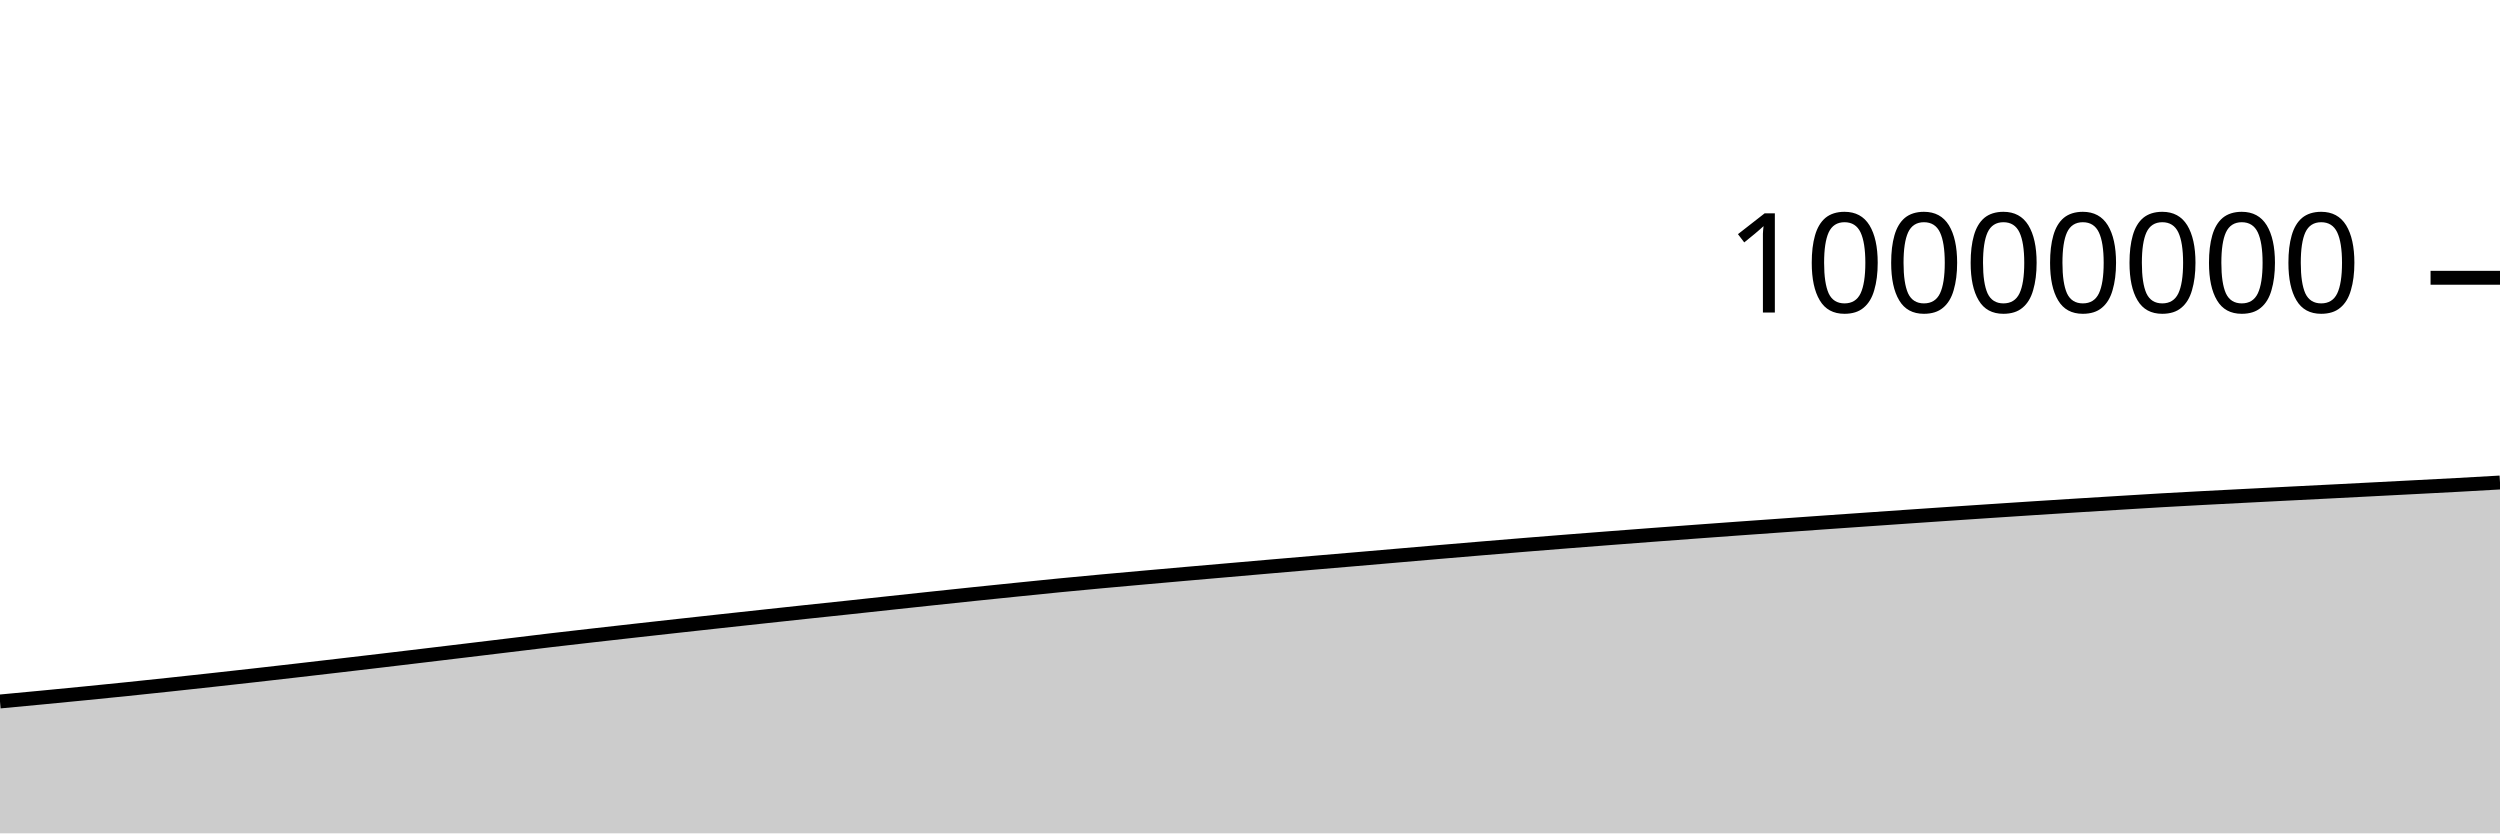
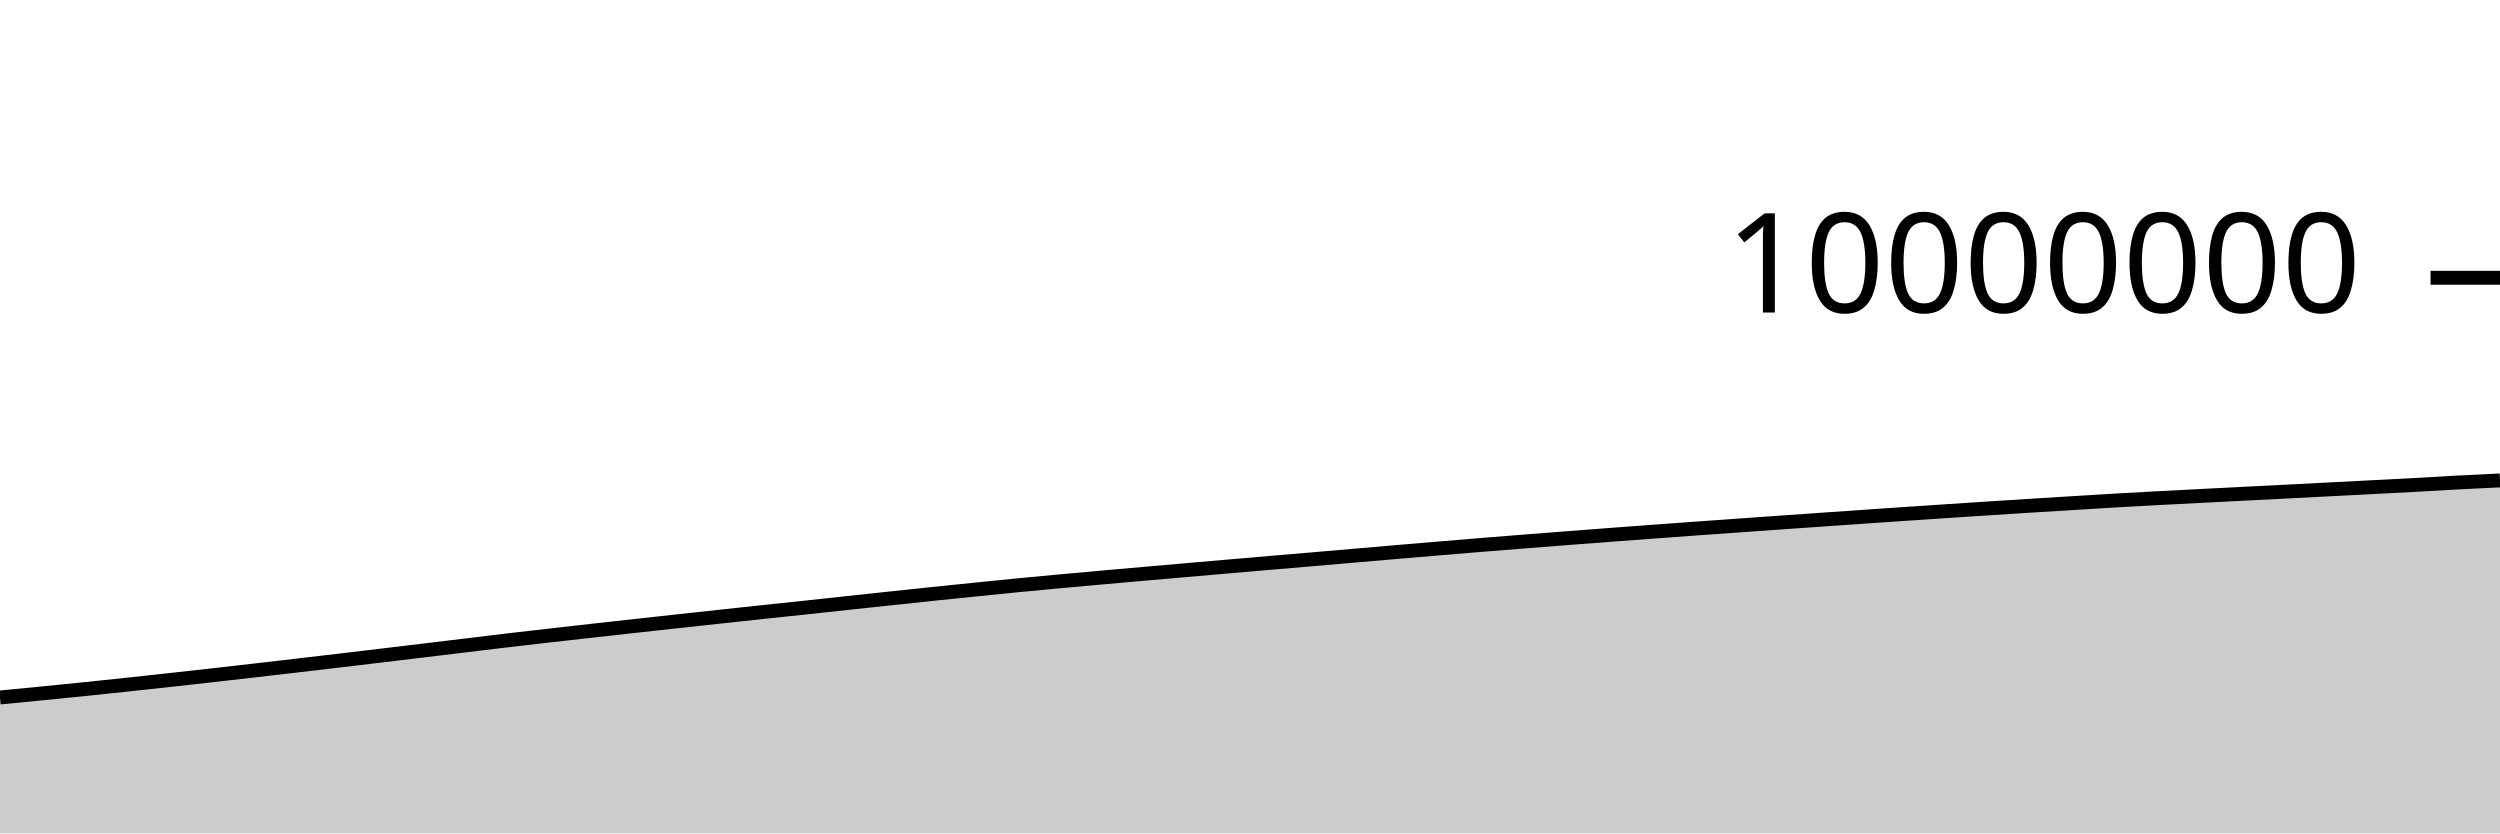
<svg xmlns="http://www.w3.org/2000/svg" viewBox="0 0 180 60">
  <g transform="translate(0,20)">
-     <path class="area" fill="rgba(0, 0, 0, 0.2)" d="M0,30.506C1.017,30.411,2.034,30.316,3.051,30.219C4.068,30.121,5.085,30.023,6.102,29.922C7.119,29.821,8.136,29.719,9.153,29.615C10.169,29.51,11.186,29.402,12.203,29.294C13.22,29.185,14.237,29.075,15.254,28.963C16.271,28.851,17.288,28.739,18.305,28.624C19.322,28.51,20.339,28.393,21.356,28.276C22.373,28.159,23.39,28.041,24.407,27.922C25.424,27.803,26.441,27.684,27.458,27.564C28.475,27.443,29.492,27.321,30.508,27.2C31.525,27.078,32.542,26.956,33.559,26.834C34.576,26.711,35.593,26.589,36.61,26.466C37.627,26.343,38.644,26.217,39.661,26.097C40.678,25.977,41.695,25.862,42.712,25.746C43.729,25.63,44.746,25.516,45.763,25.402C46.78,25.288,47.797,25.175,48.814,25.063C49.831,24.95,50.847,24.839,51.864,24.728C52.881,24.617,53.898,24.507,54.915,24.397C55.932,24.287,56.949,24.177,57.966,24.068C58.983,23.96,60,23.854,61.017,23.746C62.034,23.637,63.051,23.525,64.068,23.416C65.085,23.306,66.102,23.197,67.119,23.089C68.136,22.981,69.153,22.873,70.169,22.767C71.186,22.661,72.203,22.557,73.22,22.454C74.237,22.35,75.254,22.246,76.271,22.146C77.288,22.047,78.305,21.952,79.322,21.858C80.339,21.765,81.356,21.674,82.373,21.583C83.39,21.492,84.407,21.402,85.424,21.313C86.441,21.224,87.458,21.136,88.475,21.048C89.492,20.959,90.508,20.87,91.525,20.782C92.542,20.694,93.559,20.606,94.576,20.52C95.593,20.433,96.61,20.348,97.627,20.261C98.644,20.174,99.661,20.085,100.678,19.998C101.695,19.91,102.712,19.822,103.729,19.735C104.746,19.648,105.763,19.562,106.78,19.477C107.797,19.392,108.814,19.308,109.831,19.225C110.847,19.143,111.864,19.061,112.881,18.981C113.898,18.901,114.915,18.822,115.932,18.744C116.949,18.665,117.966,18.588,118.983,18.511C120,18.435,121.017,18.359,122.034,18.284C123.051,18.209,124.068,18.135,125.085,18.061C126.102,17.988,127.119,17.916,128.136,17.844C129.153,17.771,130.169,17.699,131.186,17.627C132.203,17.556,133.22,17.485,134.237,17.414C135.254,17.343,136.271,17.272,137.288,17.202C138.305,17.132,139.322,17.063,140.339,16.994C141.356,16.925,142.373,16.857,143.39,16.79C144.407,16.723,145.424,16.656,146.441,16.59C147.458,16.524,148.475,16.459,149.492,16.396C150.508,16.332,151.525,16.27,152.542,16.208C153.559,16.146,154.576,16.082,155.593,16.023C156.61,15.964,157.627,15.91,158.644,15.856C159.661,15.802,160.678,15.75,161.695,15.698C162.712,15.646,163.729,15.594,164.746,15.542C165.763,15.491,166.78,15.439,167.797,15.388C168.814,15.336,169.831,15.284,170.847,15.231C171.864,15.179,172.881,15.126,173.898,15.073C174.915,15.02,175.932,14.969,176.949,14.913C177.966,14.858,178.983,14.799,180,14.74L180,40C178.983,40,177.966,40,176.949,40C175.932,40,174.915,40,173.898,40C172.881,40,171.864,40,170.847,40C169.831,40,168.814,40,167.797,40C166.78,40,165.763,40,164.746,40C163.729,40,162.712,40,161.695,40C160.678,40,159.661,40,158.644,40C157.627,40,156.61,40,155.593,40C154.576,40,153.559,40,152.542,40C151.525,40,150.508,40,149.492,40C148.475,40,147.458,40,146.441,40C145.424,40,144.407,40,143.39,40C142.373,40,141.356,40,140.339,40C139.322,40,138.305,40,137.288,40C136.271,40,135.254,40,134.237,40C133.22,40,132.203,40,131.186,40C130.169,40,129.153,40,128.136,40C127.119,40,126.102,40,125.085,40C124.068,40,123.051,40,122.034,40C121.017,40,120,40,118.983,40C117.966,40,116.949,40,115.932,40C114.915,40,113.898,40,112.881,40C111.864,40,110.847,40,109.831,40C108.814,40,107.797,40,106.78,40C105.763,40,104.746,40,103.729,40C102.712,40,101.695,40,100.678,40C99.661,40,98.644,40,97.627,40C96.61,40,95.593,40,94.576,40C93.559,40,92.542,40,91.525,40C90.508,40,89.492,40,88.475,40C87.458,40,86.441,40,85.424,40C84.407,40,83.39,40,82.373,40C81.356,40,80.339,40,79.322,40C78.305,40,77.288,40,76.271,40C75.254,40,74.237,40,73.22,40C72.203,40,71.186,40,70.169,40C69.153,40,68.136,40,67.119,40C66.102,40,65.085,40,64.068,40C63.051,40,62.034,40,61.017,40C60,40,58.983,40,57.966,40C56.949,40,55.932,40,54.915,40C53.898,40,52.881,40,51.864,40C50.847,40,49.831,40,48.814,40C47.797,40,46.78,40,45.763,40C44.746,40,43.729,40,42.712,40C41.695,40,40.678,40,39.661,40C38.644,40,37.627,40,36.61,40C35.593,40,34.576,40,33.559,40C32.542,40,31.525,40,30.508,40C29.492,40,28.475,40,27.458,40C26.441,40,25.424,40,24.407,40C23.39,40,22.373,40,21.356,40C20.339,40,19.322,40,18.305,40C17.288,40,16.271,40,15.254,40C14.237,40,13.22,40,12.203,40C11.186,40,10.169,40,9.153,40C8.136,40,7.119,40,6.102,40C5.085,40,4.068,40,3.051,40C2.034,40,1.017,40,0,40Z" />
-     <path class="line" stroke="black" fill="none" d="M0,30.506C1.017,30.411,2.034,30.316,3.051,30.219C4.068,30.121,5.085,30.023,6.102,29.922C7.119,29.821,8.136,29.719,9.153,29.615C10.169,29.51,11.186,29.402,12.203,29.294C13.22,29.185,14.237,29.075,15.254,28.963C16.271,28.851,17.288,28.739,18.305,28.624C19.322,28.51,20.339,28.393,21.356,28.276C22.373,28.159,23.39,28.041,24.407,27.922C25.424,27.803,26.441,27.684,27.458,27.564C28.475,27.443,29.492,27.321,30.508,27.2C31.525,27.078,32.542,26.956,33.559,26.834C34.576,26.711,35.593,26.589,36.61,26.466C37.627,26.343,38.644,26.217,39.661,26.097C40.678,25.977,41.695,25.862,42.712,25.746C43.729,25.63,44.746,25.516,45.763,25.402C46.78,25.288,47.797,25.175,48.814,25.063C49.831,24.95,50.847,24.839,51.864,24.728C52.881,24.617,53.898,24.507,54.915,24.397C55.932,24.287,56.949,24.177,57.966,24.068C58.983,23.96,60,23.854,61.017,23.746C62.034,23.637,63.051,23.525,64.068,23.416C65.085,23.306,66.102,23.197,67.119,23.089C68.136,22.981,69.153,22.873,70.169,22.767C71.186,22.661,72.203,22.557,73.22,22.454C74.237,22.35,75.254,22.246,76.271,22.146C77.288,22.047,78.305,21.952,79.322,21.858C80.339,21.765,81.356,21.674,82.373,21.583C83.39,21.492,84.407,21.402,85.424,21.313C86.441,21.224,87.458,21.136,88.475,21.048C89.492,20.959,90.508,20.87,91.525,20.782C92.542,20.694,93.559,20.606,94.576,20.52C95.593,20.433,96.61,20.348,97.627,20.261C98.644,20.174,99.661,20.085,100.678,19.998C101.695,19.91,102.712,19.822,103.729,19.735C104.746,19.648,105.763,19.562,106.78,19.477C107.797,19.392,108.814,19.308,109.831,19.225C110.847,19.143,111.864,19.061,112.881,18.981C113.898,18.901,114.915,18.822,115.932,18.744C116.949,18.665,117.966,18.588,118.983,18.511C120,18.435,121.017,18.359,122.034,18.284C123.051,18.209,124.068,18.135,125.085,18.061C126.102,17.988,127.119,17.916,128.136,17.844C129.153,17.771,130.169,17.699,131.186,17.627C132.203,17.556,133.22,17.485,134.237,17.414C135.254,17.343,136.271,17.272,137.288,17.202C138.305,17.132,139.322,17.063,140.339,16.994C141.356,16.925,142.373,16.857,143.39,16.79C144.407,16.723,145.424,16.656,146.441,16.59C147.458,16.524,148.475,16.459,149.492,16.396C150.508,16.332,151.525,16.27,152.542,16.208C153.559,16.146,154.576,16.082,155.593,16.023C156.61,15.964,157.627,15.91,158.644,15.856C159.661,15.802,160.678,15.75,161.695,15.698C162.712,15.646,163.729,15.594,164.746,15.542C165.763,15.491,166.78,15.439,167.797,15.388C168.814,15.336,169.831,15.284,170.847,15.231C171.864,15.179,172.881,15.126,173.898,15.073C174.915,15.02,175.932,14.969,176.949,14.913C177.966,14.858,178.983,14.799,180,14.74" />
+     <path class="area" fill="rgba(0, 0, 0, 0.2)" d="M0,30.219C1.017,30.121,2.034,30.023,3.051,29.922C4.068,29.821,5.085,29.719,6.102,29.615C7.119,29.51,8.136,29.403,9.153,29.294C10.169,29.185,11.186,29.075,12.203,28.963C13.22,28.851,14.237,28.739,15.254,28.624C16.271,28.51,17.288,28.393,18.305,28.276C19.322,28.159,20.339,28.041,21.356,27.922C22.373,27.803,23.39,27.684,24.407,27.564C25.424,27.443,26.441,27.321,27.458,27.2C28.475,27.078,29.492,26.956,30.508,26.834C31.525,26.711,32.542,26.589,33.559,26.466C34.576,26.343,35.593,26.217,36.61,26.097C37.627,25.977,38.644,25.862,39.661,25.746C40.678,25.63,41.695,25.516,42.712,25.402C43.729,25.288,44.746,25.175,45.763,25.063C46.78,24.95,47.797,24.839,48.814,24.728C49.831,24.617,50.847,24.507,51.864,24.397C52.881,24.287,53.898,24.177,54.915,24.068C55.932,23.96,56.949,23.854,57.966,23.746C58.983,23.637,60,23.525,61.017,23.416C62.034,23.306,63.051,23.197,64.068,23.089C65.085,22.981,66.102,22.873,67.119,22.767C68.136,22.661,69.153,22.557,70.169,22.454C71.186,22.35,72.203,22.246,73.22,22.146C74.237,22.047,75.254,21.952,76.271,21.858C77.288,21.765,78.305,21.674,79.322,21.583C80.339,21.492,81.356,21.402,82.373,21.313C83.39,21.224,84.407,21.136,85.424,21.048C86.441,20.959,87.458,20.87,88.475,20.782C89.492,20.694,90.508,20.606,91.525,20.52C92.542,20.433,93.559,20.348,94.576,20.261C95.593,20.174,96.61,20.085,97.627,19.998C98.644,19.91,99.661,19.822,100.678,19.735C101.695,19.648,102.712,19.562,103.729,19.477C104.746,19.392,105.763,19.308,106.78,19.225C107.797,19.143,108.814,19.061,109.831,18.981C110.847,18.901,111.864,18.822,112.881,18.744C113.898,18.665,114.915,18.588,115.932,18.511C116.949,18.435,117.966,18.359,118.983,18.284C120,18.209,121.017,18.135,122.034,18.061C123.051,17.988,124.068,17.916,125.085,17.844C126.102,17.771,127.119,17.699,128.136,17.627C129.153,17.556,130.169,17.485,131.186,17.414C132.203,17.343,133.22,17.272,134.237,17.202C135.254,17.132,136.271,17.063,137.288,16.994C138.305,16.925,139.322,16.857,140.339,16.79C141.356,16.723,142.373,16.656,143.39,16.59C144.407,16.524,145.424,16.459,146.441,16.396C147.458,16.332,148.475,16.27,149.492,16.208C150.508,16.146,151.525,16.082,152.542,16.023C153.559,15.965,154.576,15.91,155.593,15.856C156.61,15.802,157.627,15.75,158.644,15.698C159.661,15.646,160.678,15.594,161.695,15.542C162.712,15.491,163.729,15.439,164.746,15.388C165.763,15.336,166.78,15.284,167.797,15.231C168.814,15.179,169.831,15.126,170.847,15.073C171.864,15.02,172.881,14.969,173.898,14.913C174.915,14.858,175.932,14.794,176.949,14.74C177.966,14.686,178.983,14.638,180,14.59L180,40C178.983,40,177.966,40,176.949,40C175.932,40,174.915,40,173.898,40C172.881,40,171.864,40,170.847,40C169.831,40,168.814,40,167.797,40C166.78,40,165.763,40,164.746,40C163.729,40,162.712,40,161.695,40C160.678,40,159.661,40,158.644,40C157.627,40,156.61,40,155.593,40C154.576,40,153.559,40,152.542,40C151.525,40,150.508,40,149.492,40C148.475,40,147.458,40,146.441,40C145.424,40,144.407,40,143.39,40C142.373,40,141.356,40,140.339,40C139.322,40,138.305,40,137.288,40C136.271,40,135.254,40,134.237,40C133.22,40,132.203,40,131.186,40C130.169,40,129.153,40,128.136,40C127.119,40,126.102,40,125.085,40C124.068,40,123.051,40,122.034,40C121.017,40,120,40,118.983,40C117.966,40,116.949,40,115.932,40C114.915,40,113.898,40,112.881,40C111.864,40,110.847,40,109.831,40C108.814,40,107.797,40,106.78,40C105.763,40,104.746,40,103.729,40C102.712,40,101.695,40,100.678,40C99.661,40,98.644,40,97.627,40C96.61,40,95.593,40,94.576,40C93.559,40,92.542,40,91.525,40C90.508,40,89.492,40,88.475,40C87.458,40,86.441,40,85.424,40C84.407,40,83.39,40,82.373,40C81.356,40,80.339,40,79.322,40C78.305,40,77.288,40,76.271,40C75.254,40,74.237,40,73.22,40C72.203,40,71.186,40,70.169,40C69.153,40,68.136,40,67.119,40C66.102,40,65.085,40,64.068,40C63.051,40,62.034,40,61.017,40C60,40,58.983,40,57.966,40C56.949,40,55.932,40,54.915,40C53.898,40,52.881,40,51.864,40C50.847,40,49.831,40,48.814,40C47.797,40,46.78,40,45.763,40C44.746,40,43.729,40,42.712,40C41.695,40,40.678,40,39.661,40C38.644,40,37.627,40,36.61,40C35.593,40,34.576,40,33.559,40C32.542,40,31.525,40,30.508,40C29.492,40,28.475,40,27.458,40C26.441,40,25.424,40,24.407,40C23.39,40,22.373,40,21.356,40C20.339,40,19.322,40,18.305,40C17.288,40,16.271,40,15.254,40C14.237,40,13.22,40,12.203,40C11.186,40,10.169,40,9.153,40C8.136,40,7.119,40,6.102,40C5.085,40,4.068,40,3.051,40C2.034,40,1.017,40,0,40Z" />
+     <path class="line" stroke="black" fill="none" d="M0,30.219C1.017,30.121,2.034,30.023,3.051,29.922C4.068,29.821,5.085,29.719,6.102,29.615C7.119,29.51,8.136,29.403,9.153,29.294C10.169,29.185,11.186,29.075,12.203,28.963C13.22,28.851,14.237,28.739,15.254,28.624C16.271,28.51,17.288,28.393,18.305,28.276C19.322,28.159,20.339,28.041,21.356,27.922C22.373,27.803,23.39,27.684,24.407,27.564C25.424,27.443,26.441,27.321,27.458,27.2C28.475,27.078,29.492,26.956,30.508,26.834C31.525,26.711,32.542,26.589,33.559,26.466C34.576,26.343,35.593,26.217,36.61,26.097C37.627,25.977,38.644,25.862,39.661,25.746C40.678,25.63,41.695,25.516,42.712,25.402C43.729,25.288,44.746,25.175,45.763,25.063C46.78,24.95,47.797,24.839,48.814,24.728C49.831,24.617,50.847,24.507,51.864,24.397C52.881,24.287,53.898,24.177,54.915,24.068C55.932,23.96,56.949,23.854,57.966,23.746C58.983,23.637,60,23.525,61.017,23.416C62.034,23.306,63.051,23.197,64.068,23.089C65.085,22.981,66.102,22.873,67.119,22.767C68.136,22.661,69.153,22.557,70.169,22.454C71.186,22.35,72.203,22.246,73.22,22.146C74.237,22.047,75.254,21.952,76.271,21.858C77.288,21.765,78.305,21.674,79.322,21.583C80.339,21.492,81.356,21.402,82.373,21.313C83.39,21.224,84.407,21.136,85.424,21.048C86.441,20.959,87.458,20.87,88.475,20.782C89.492,20.694,90.508,20.606,91.525,20.52C92.542,20.433,93.559,20.348,94.576,20.261C95.593,20.174,96.61,20.085,97.627,19.998C98.644,19.91,99.661,19.822,100.678,19.735C101.695,19.648,102.712,19.562,103.729,19.477C104.746,19.392,105.763,19.308,106.78,19.225C107.797,19.143,108.814,19.061,109.831,18.981C110.847,18.901,111.864,18.822,112.881,18.744C113.898,18.665,114.915,18.588,115.932,18.511C116.949,18.435,117.966,18.359,118.983,18.284C120,18.209,121.017,18.135,122.034,18.061C123.051,17.988,124.068,17.916,125.085,17.844C126.102,17.771,127.119,17.699,128.136,17.627C129.153,17.556,130.169,17.485,131.186,17.414C132.203,17.343,133.22,17.272,134.237,17.202C135.254,17.132,136.271,17.063,137.288,16.994C138.305,16.925,139.322,16.857,140.339,16.79C141.356,16.723,142.373,16.656,143.39,16.59C144.407,16.524,145.424,16.459,146.441,16.396C147.458,16.332,148.475,16.27,149.492,16.208C150.508,16.146,151.525,16.082,152.542,16.023C153.559,15.965,154.576,15.91,155.593,15.856C156.61,15.802,157.627,15.75,158.644,15.698C159.661,15.646,160.678,15.594,161.695,15.542C162.712,15.491,163.729,15.439,164.746,15.388C165.763,15.336,166.78,15.284,167.797,15.231C168.814,15.179,169.831,15.126,170.847,15.073C171.864,15.02,172.881,14.969,173.898,14.913C174.915,14.858,175.932,14.794,176.949,14.74C177.966,14.686,178.983,14.638,180,14.59" />
    <path class="axis-ceiling" stroke-width="1" stroke="black" fill="none" d="M175,0L180,0" />
    <text class="axis-ceiling-label" font-family="sans-serif" text-anchor="end" font-size="10px" x="170" y="2.5">10000000</text>
  </g>
</svg>
